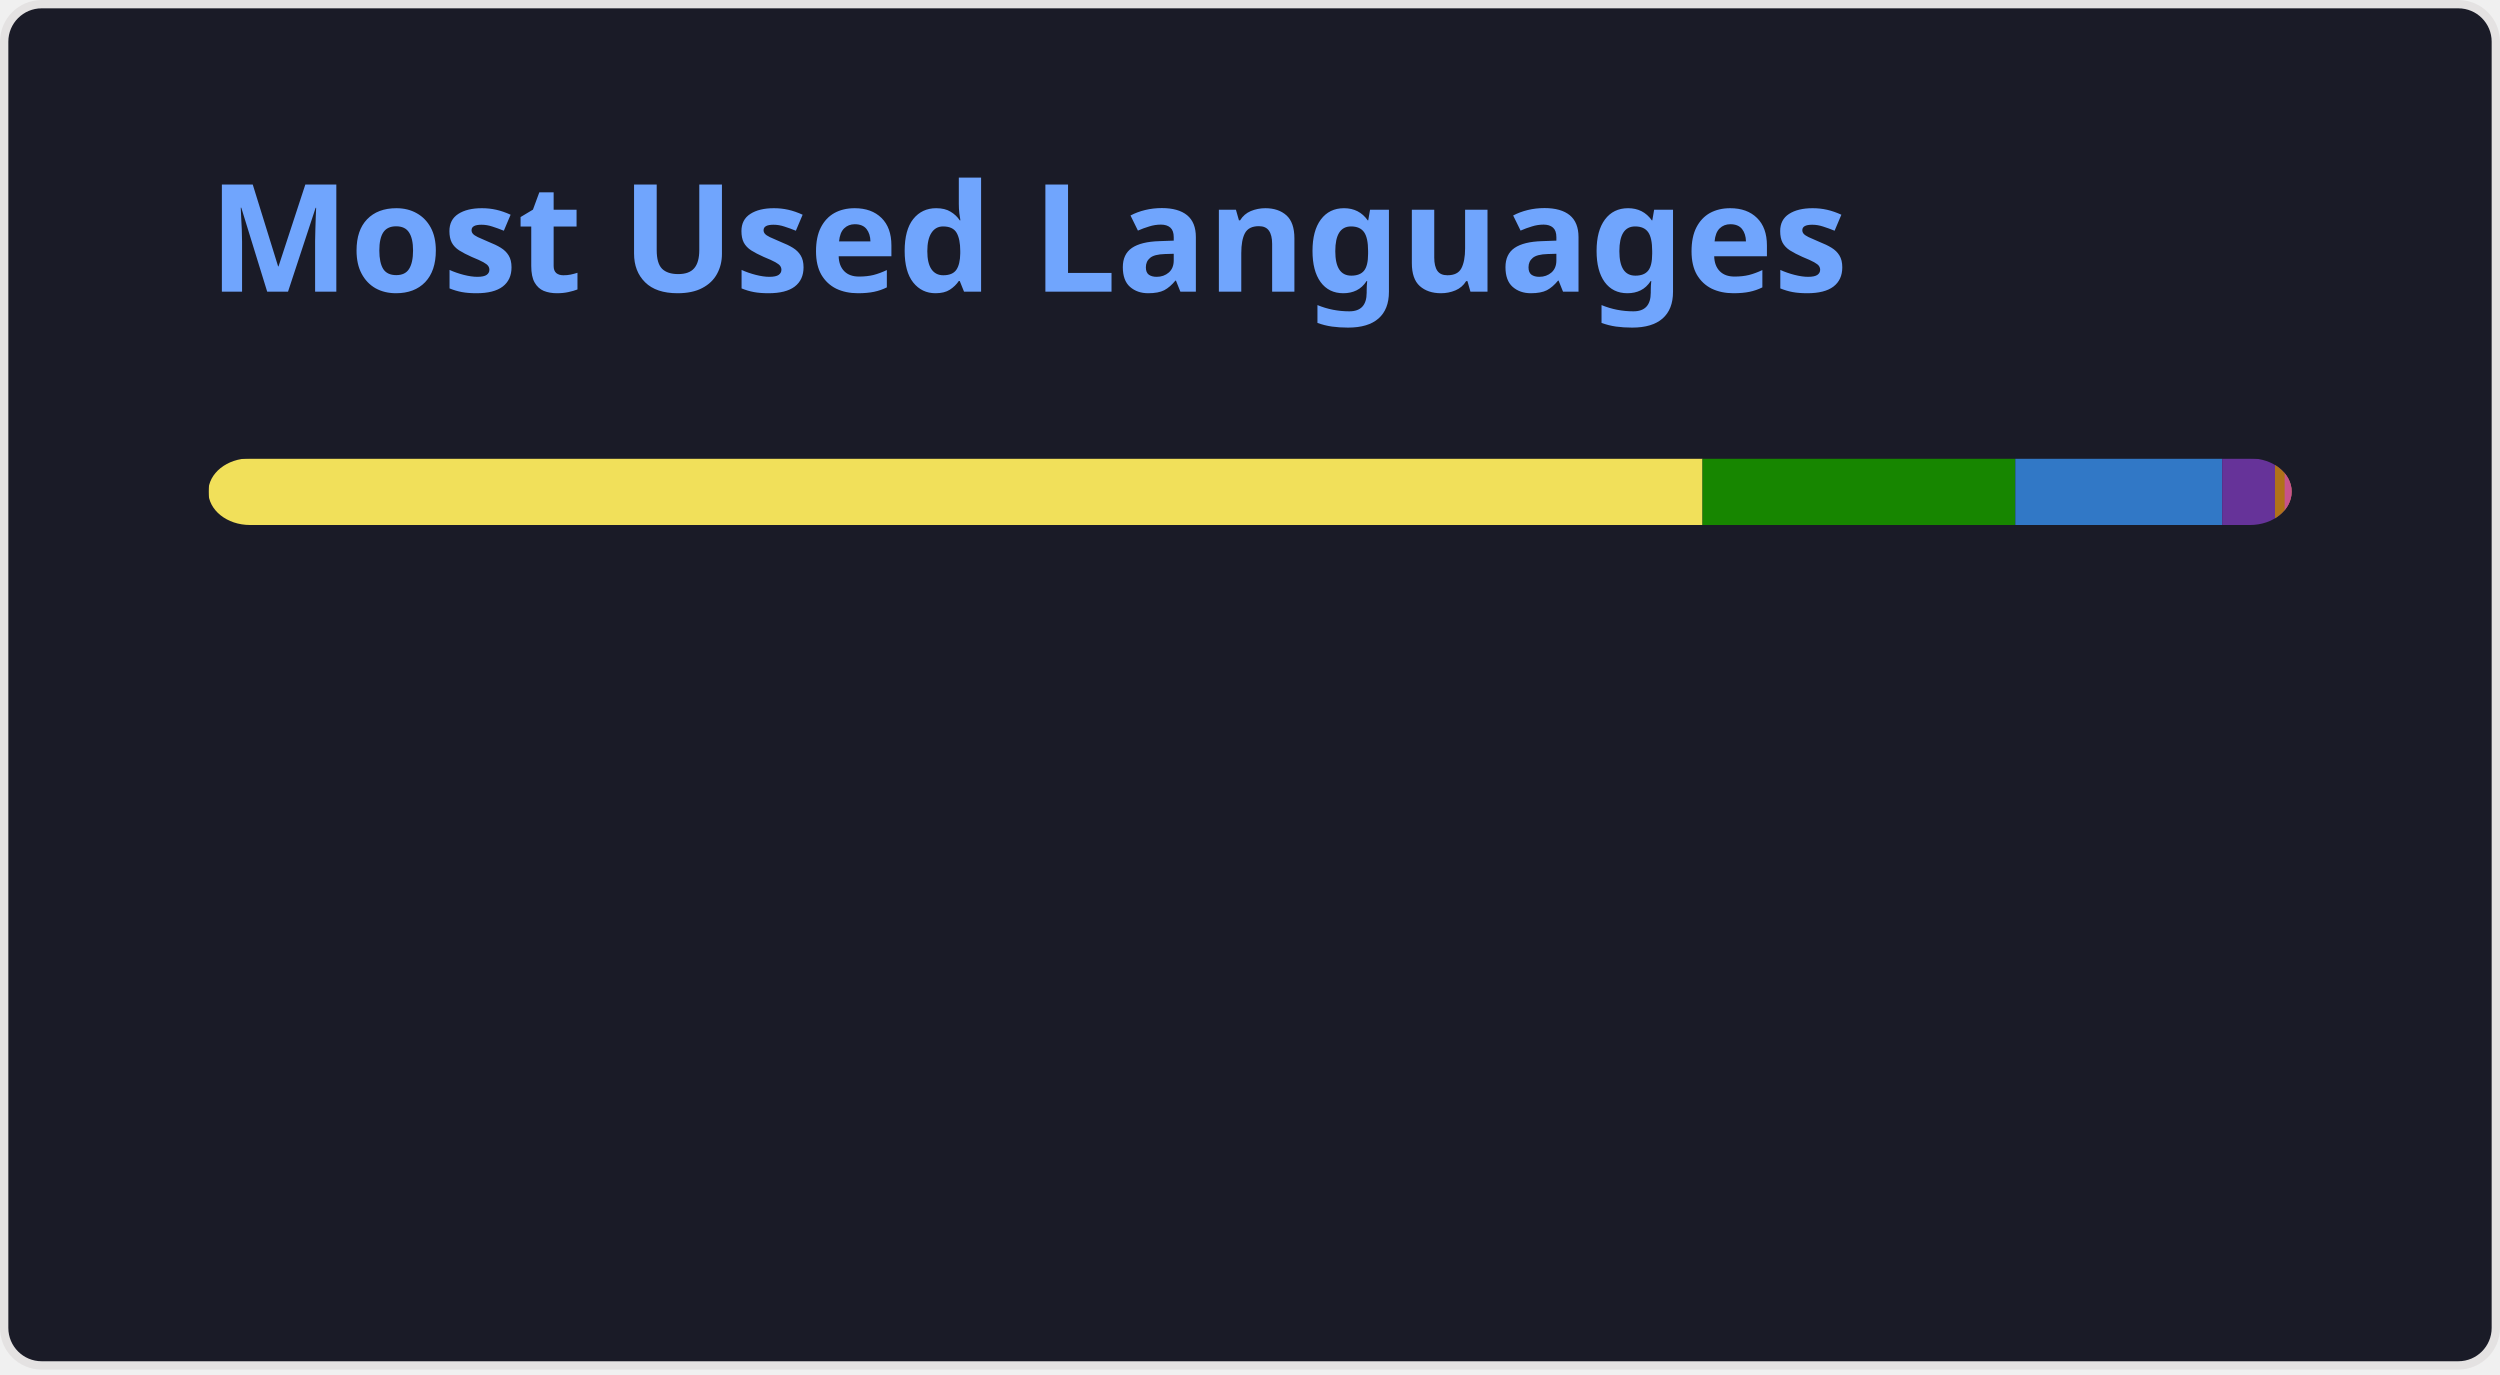
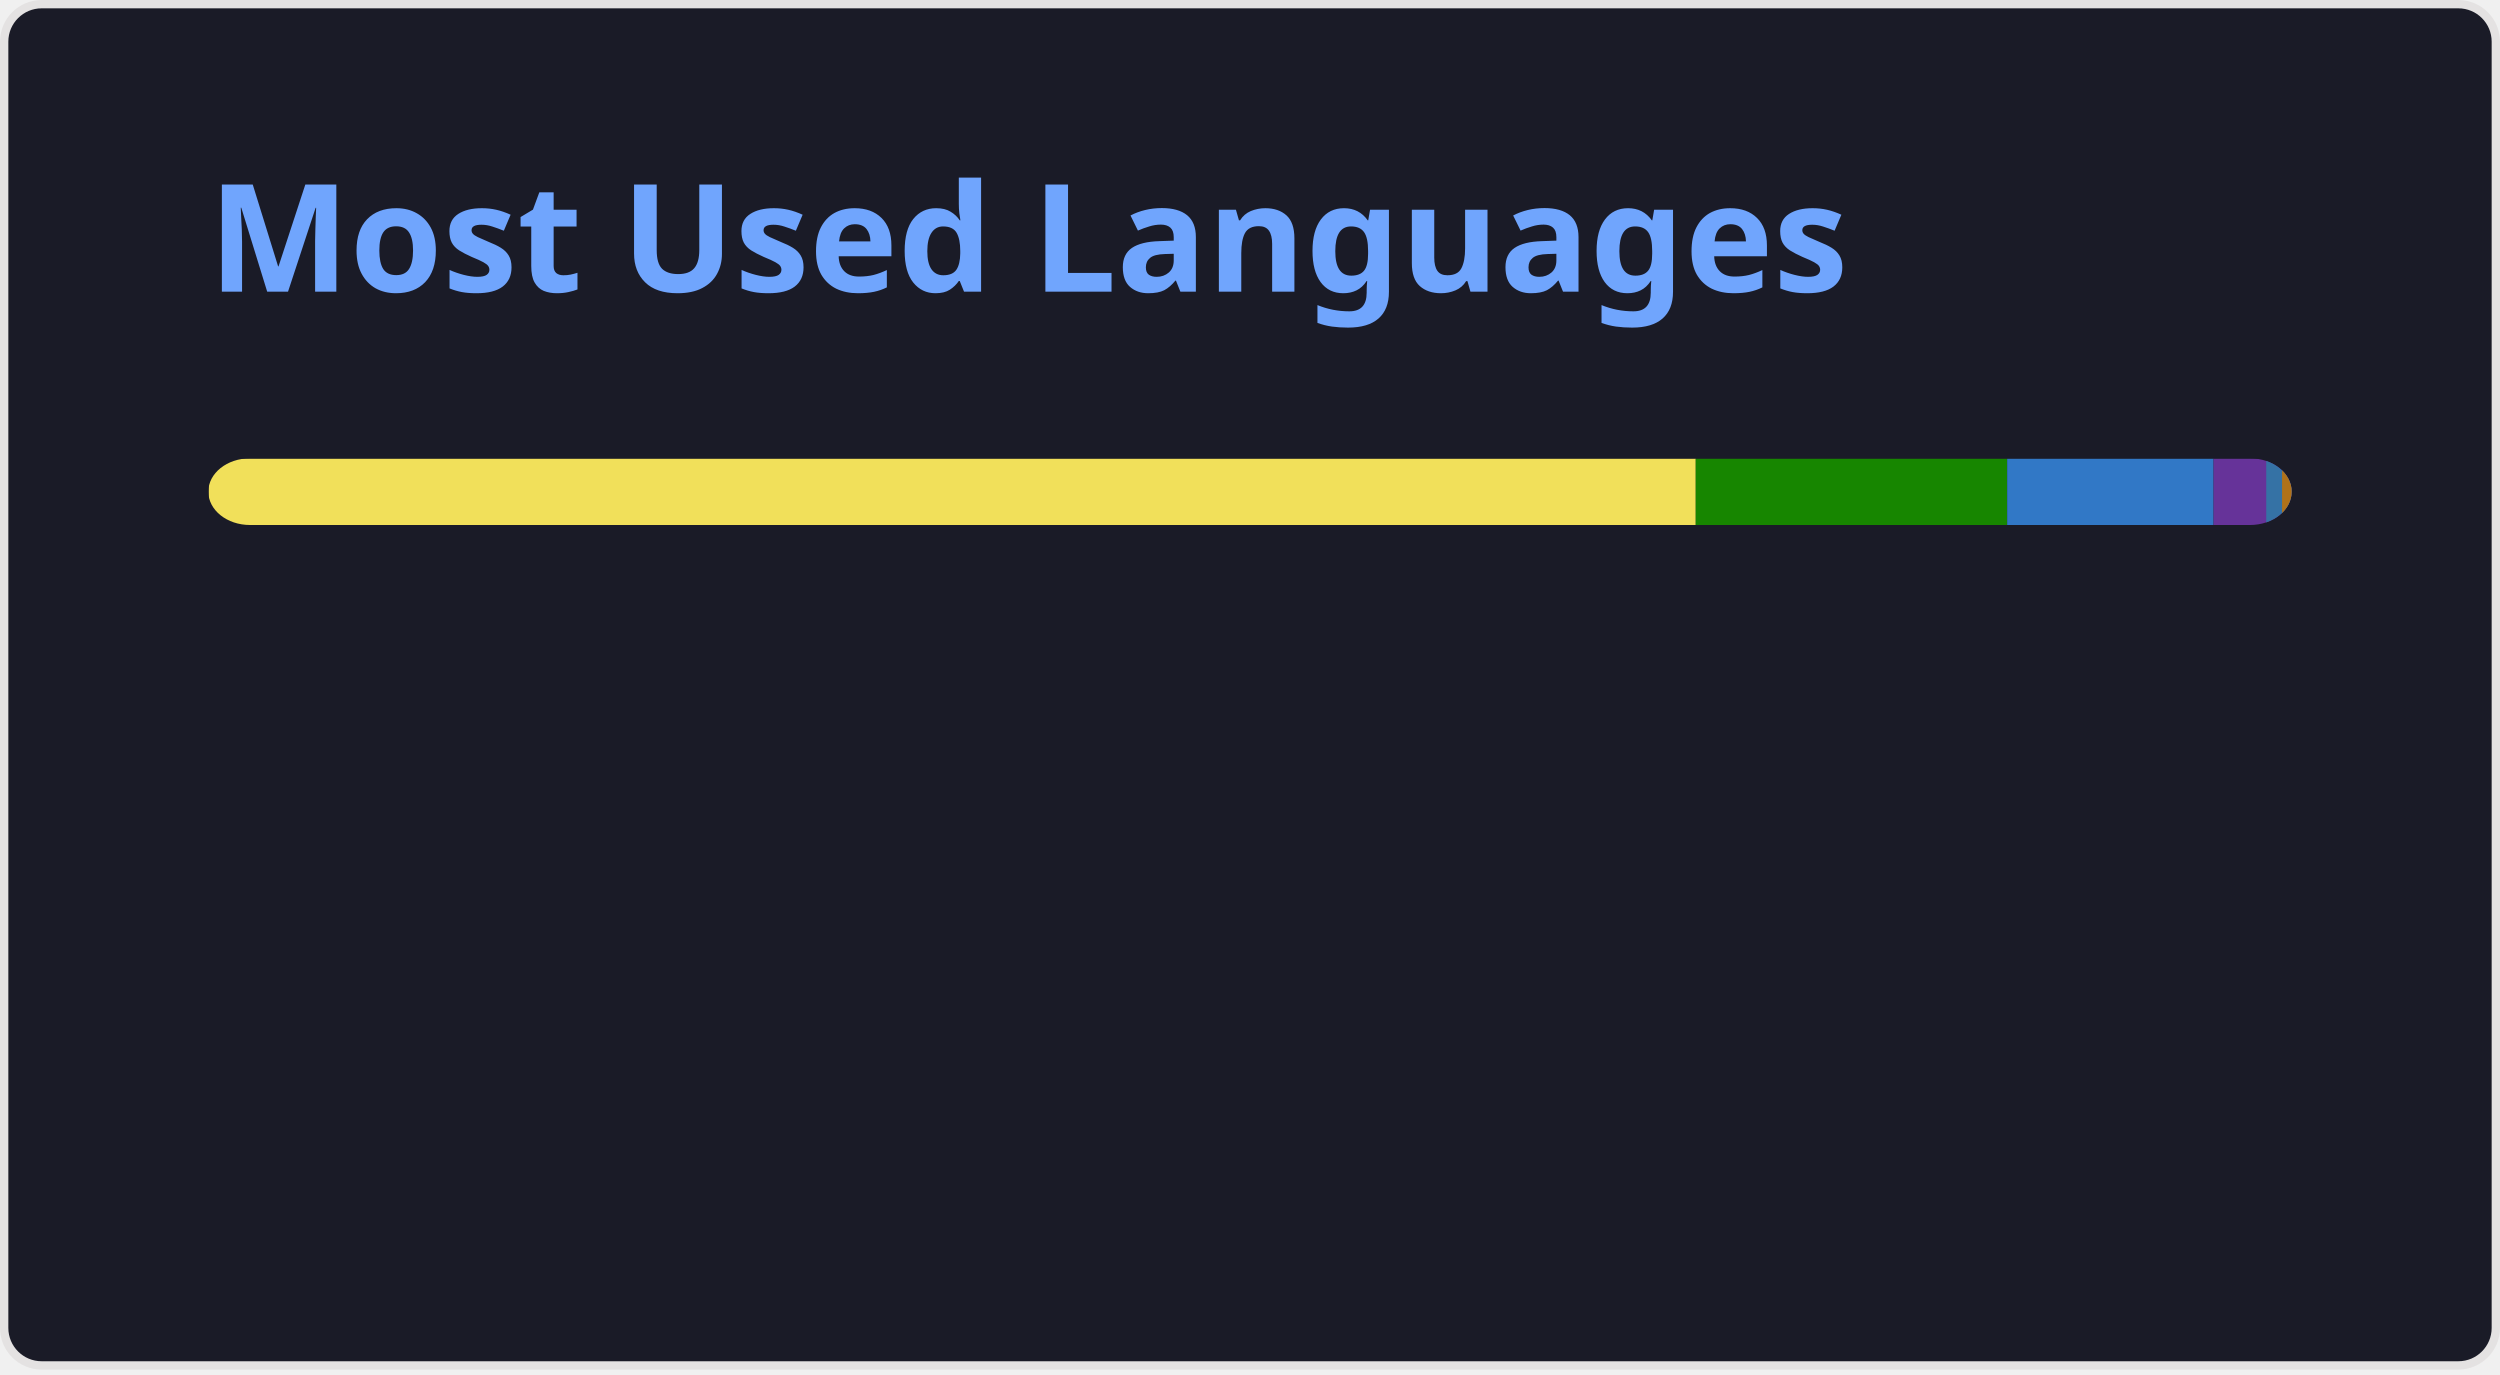
<svg xmlns="http://www.w3.org/2000/svg" width="300" height="165" viewBox="0 0 300 165" fill="none" role="img" aria-labelledby="descId">
  <style>
          .header {
            font: 600 18px 'Segoe UI', Ubuntu, Sans-Serif;
            fill: #70a5fd;
            animation: fadeInAnimation 0.8s ease-in-out forwards;
          }
          @supports(-moz-appearance: auto) {
            /* Selector detects Firefox */
            .header { font-size: 15.5px; }
          }
          
    @keyframes slideInAnimation {
      from {
        width: 0;
      }
      to {
        width: calc(100%-100px);
      }
    }
    @keyframes growWidthAnimation {
      from {
        width: 0;
      }
      to {
        width: 100%;
      }
    }
    .stat {
      font: 600 14px 'Segoe UI', Ubuntu, "Helvetica Neue", Sans-Serif; fill: #38bdae;
    }
    @supports(-moz-appearance: auto) {
      /* Selector detects Firefox */
      .stat { font-size:12px; }
    }
    .bold { font-weight: 700 }
    .lang-name {
      font: 400 11px "Segoe UI", Ubuntu, Sans-Serif;
      fill: #38bdae;
    }
    .stagger {
      opacity: 0;
      animation: fadeInAnimation 0.3s ease-in-out forwards;
    }
    #rect-mask rect{
      animation: slideInAnimation 1s ease-in-out forwards;
    }
    .lang-progress{
      animation: growWidthAnimation 0.6s ease-in-out forwards;
    }
    

          
      /* Animations */
      @keyframes scaleInAnimation {
        from {
          transform: translate(-5px, 5px) scale(0);
        }
        to {
          transform: translate(-5px, 5px) scale(1);
        }
      }
      @keyframes fadeInAnimation {
        from {
          opacity: 0;
        }
        to {
          opacity: 1;
        }
      }
    
          
        </style>
  <rect data-testid="card-bg" x="0.5" y="0.5" rx="4.5" height="99%" stroke="#e4e2e2" width="299" fill="#1a1b27" stroke-opacity="1" />
  <g data-testid="card-title" transform="translate(25, 35)">
    <g transform="translate(0, 0)">
      <text x="0" y="0" class="header" data-testid="header">Most Used Languages</text>
    </g>
  </g>
  <g data-testid="main-card-body" transform="translate(0, 55)">
    <svg data-testid="lang-items" x="25">
      <mask id="rect-mask">
        <rect x="0" y="0" width="250" height="8" fill="white" rx="5" />
      </mask>
-       <rect mask="url(#rect-mask)" data-testid="lang-progress" x="0" y="0" width="179.3" height="8" fill="#f1e05a" />
-       <rect mask="url(#rect-mask)" data-testid="lang-progress" x="179.3" y="0" width="37.54" height="8" fill="#178600" />
-       <rect mask="url(#rect-mask)" data-testid="lang-progress" x="216.84" y="0" width="24.82" height="8" fill="#3178c6" />
-       <rect mask="url(#rect-mask)" data-testid="lang-progress" x="241.66" y="0" width="16.34" height="8" fill="#663399" />
-       <rect mask="url(#rect-mask)" data-testid="lang-progress" x="248" y="0" width="11.16" height="8" fill="#b07219" />
-       <rect mask="url(#rect-mask)" data-testid="lang-progress" x="249.16" y="0" width="10.84" height="8" fill="#c6538c" />
+       <rect mask="url(#rect-mask)" data-testid="lang-progress" x="0" y="0" width="178.49" height="8" fill="#f1e05a" />
+       <rect mask="url(#rect-mask)" data-testid="lang-progress" x="178.49" y="0" width="37.37" height="8" fill="#178600" />
+       <rect mask="url(#rect-mask)" data-testid="lang-progress" x="215.86" y="0" width="24.77" height="8" fill="#3178c6" />
+       <rect mask="url(#rect-mask)" data-testid="lang-progress" x="240.63" y="0" width="16.32" height="8" fill="#663399" />
+       <rect mask="url(#rect-mask)" data-testid="lang-progress" x="246.95" y="0" width="11.9" height="8" fill="#3572A5" />
+       <rect mask="url(#rect-mask)" data-testid="lang-progress" x="248.85" y="0" width="11.16" height="8" fill="#b07219" />
      <g transform="translate(0, 25)">
        <g transform="translate(0, 0)">
          <g transform="translate(0, 0)">
            <g class="stagger" style="animation-delay: 450ms">
              <circle cx="5" cy="6" r="5" fill="#f1e05a" />
              <text data-testid="lang-name" x="15" y="10" class="lang-name">
-         JavaScript 71.72%
+         JavaScript 71.40%
      </text>
            </g>
          </g>
          <g transform="translate(0, 25)">
            <g class="stagger" style="animation-delay: 600ms">
              <circle cx="5" cy="6" r="5" fill="#178600" />
              <text data-testid="lang-name" x="15" y="10" class="lang-name">
-         C# 15.02%
+         C# 14.95%
      </text>
            </g>
          </g>
          <g transform="translate(0, 50)">
            <g class="stagger" style="animation-delay: 750ms">
              <circle cx="5" cy="6" r="5" fill="#3178c6" />
              <text data-testid="lang-name" x="15" y="10" class="lang-name">
-         TypeScript 9.93%
+         TypeScript 9.91%
      </text>
            </g>
          </g>
        </g>
        <g transform="translate(150, 0)">
          <g transform="translate(0, 0)">
            <g class="stagger" style="animation-delay: 450ms">
              <circle cx="5" cy="6" r="5" fill="#663399" />
              <text data-testid="lang-name" x="15" y="10" class="lang-name">
-         CSS 2.54%
+         CSS 2.53%
      </text>
            </g>
          </g>
          <g transform="translate(0, 25)">
            <g class="stagger" style="animation-delay: 600ms">
-               <circle cx="5" cy="6" r="5" fill="#b07219" />
+               <circle cx="5" cy="6" r="5" fill="#3572A5" />
              <text data-testid="lang-name" x="15" y="10" class="lang-name">
-         Java 0.46%
+         Python 0.76%
      </text>
            </g>
          </g>
          <g transform="translate(0, 50)">
            <g class="stagger" style="animation-delay: 750ms">
-               <circle cx="5" cy="6" r="5" fill="#c6538c" />
+               <circle cx="5" cy="6" r="5" fill="#b07219" />
              <text data-testid="lang-name" x="15" y="10" class="lang-name">
-         SCSS 0.33%
+         Java 0.46%
      </text>
            </g>
          </g>
        </g>
      </g>
    </svg>
  </g>
</svg>
